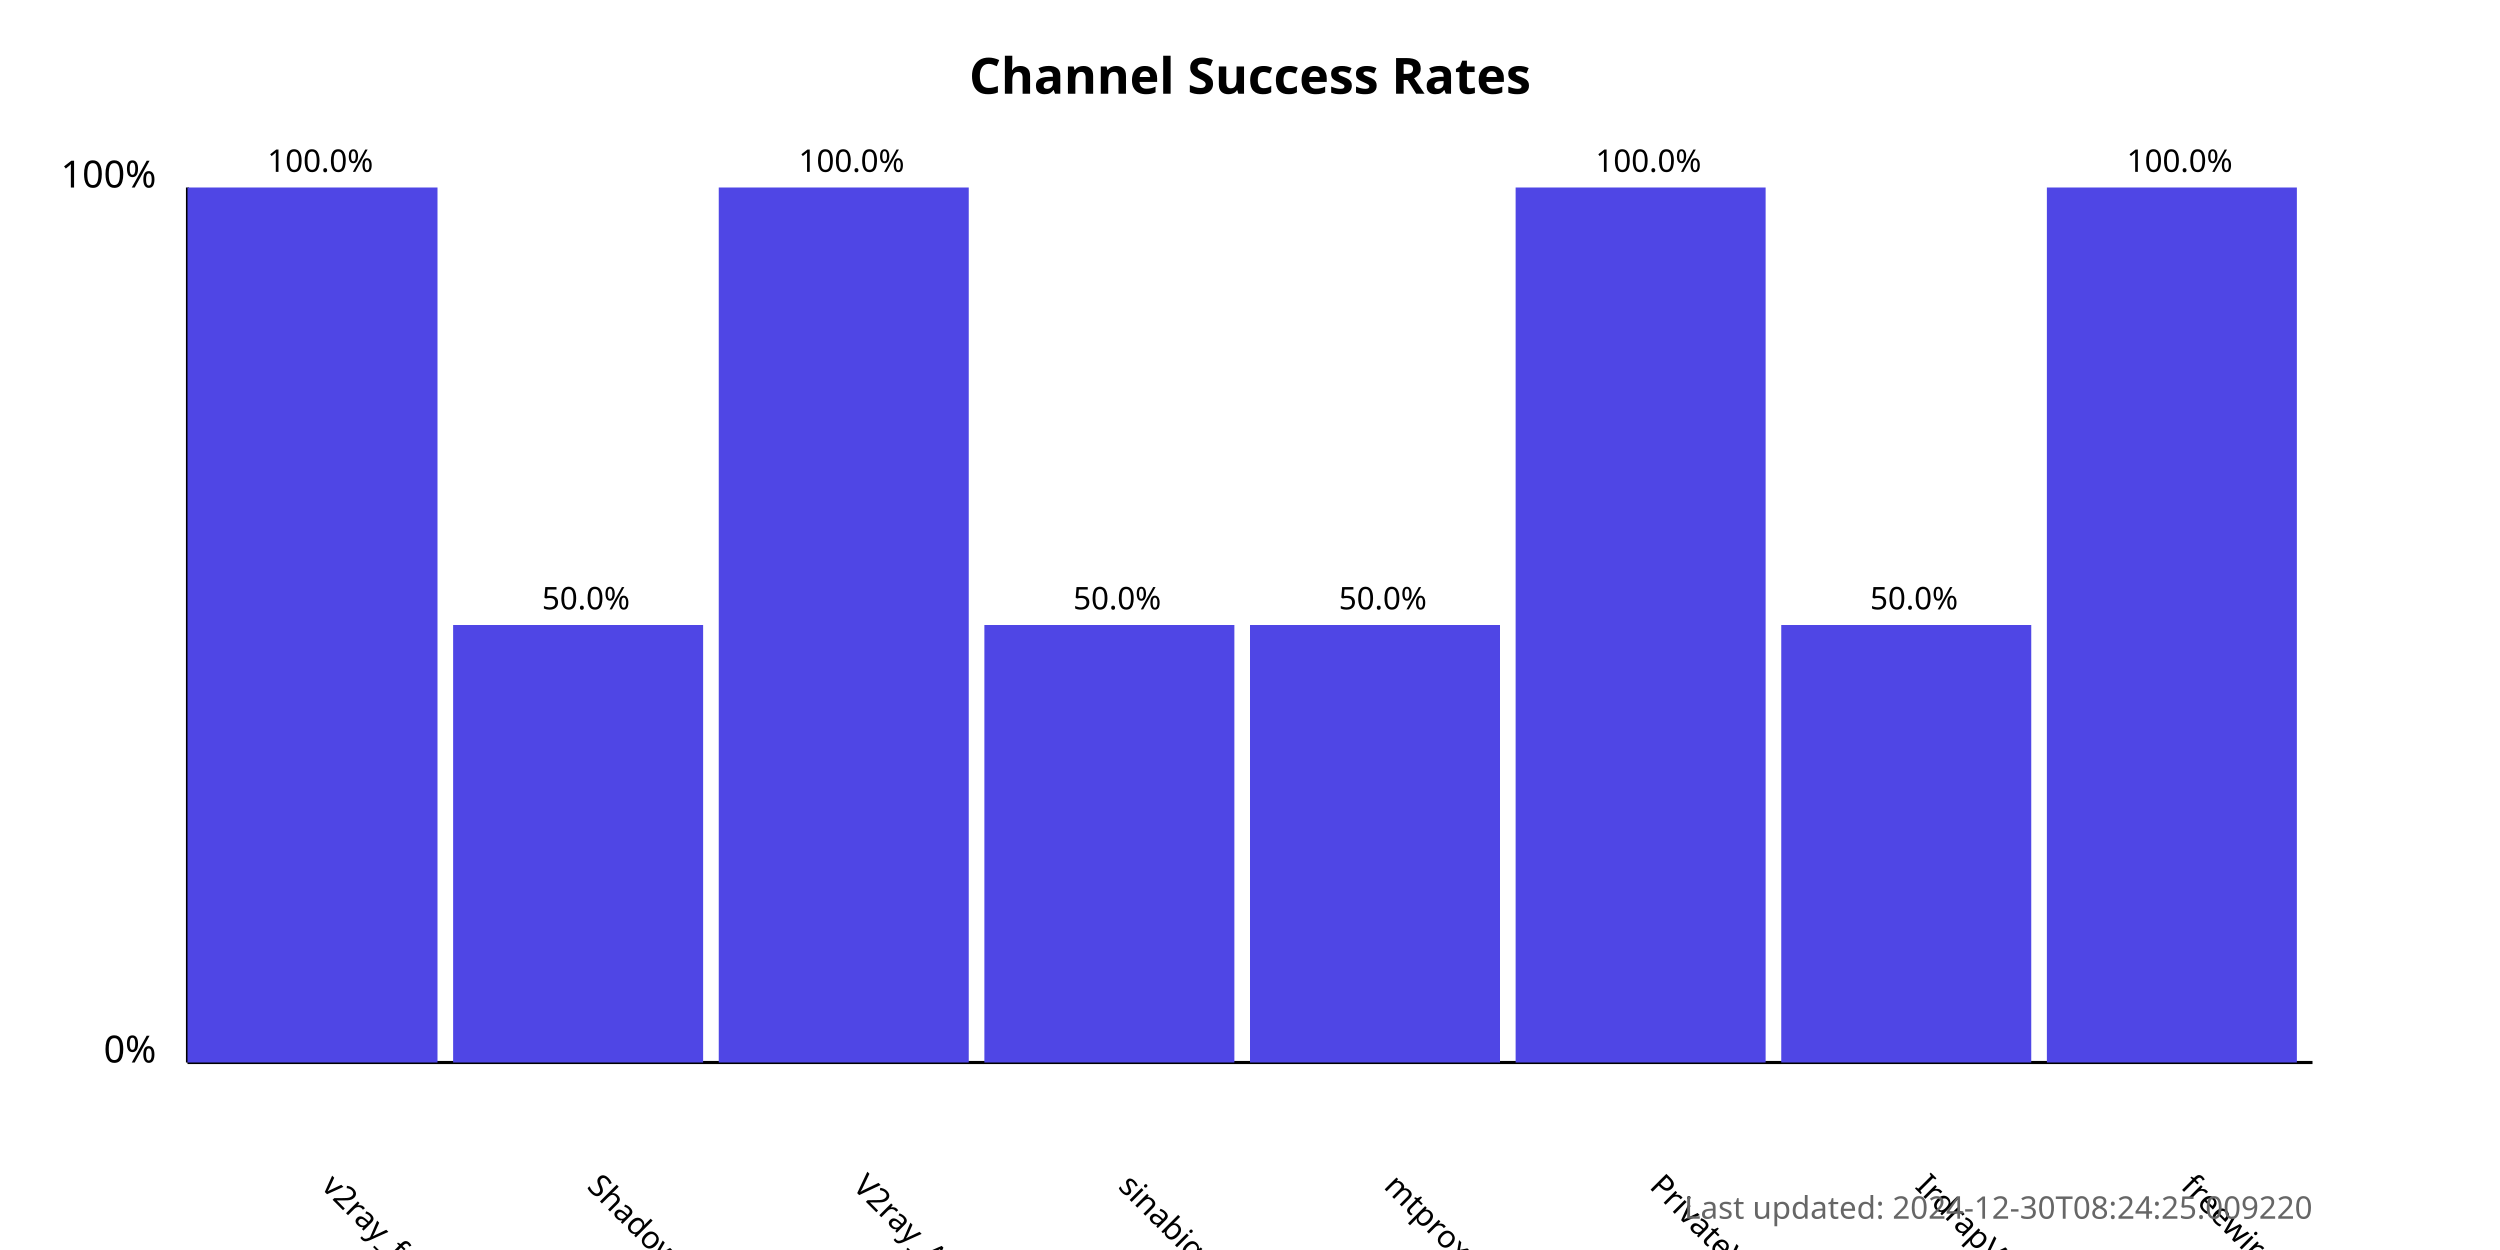
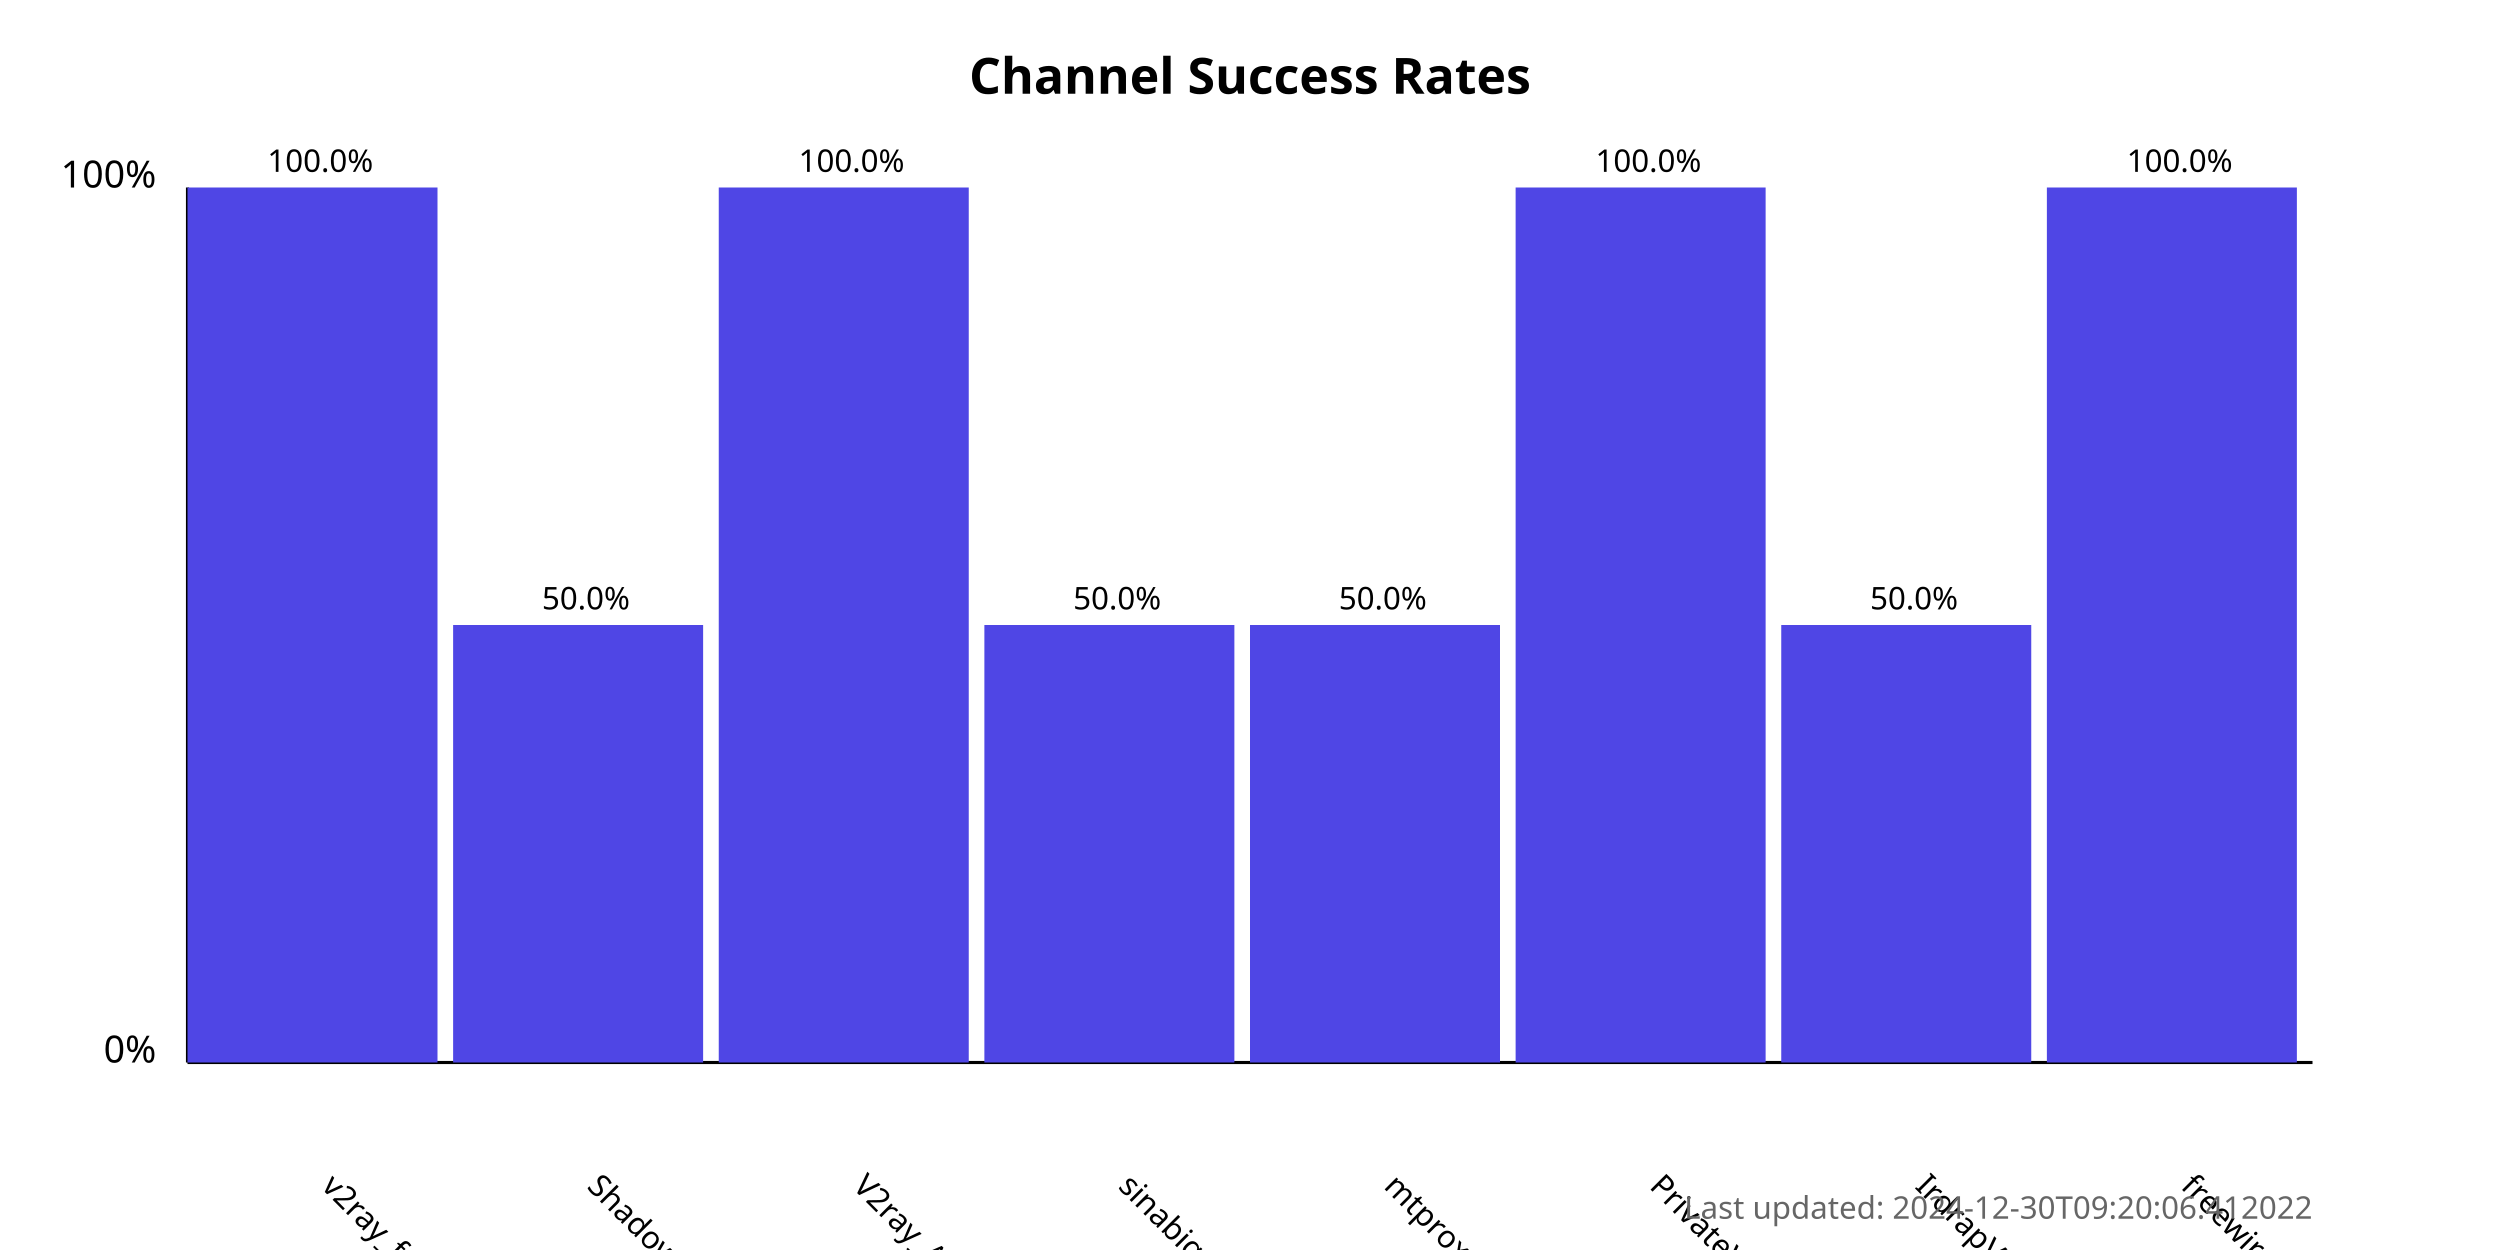
<svg xmlns="http://www.w3.org/2000/svg" width="800" height="400">
  <style>
            .chart-title { font: bold 16px sans-serif; }
            .axis-label { font: 12px sans-serif; }
            .tick-label { font: 10px sans-serif; }
            .bar { fill: #4f46e5; }
            .bar:hover { fill: #6366f1; }
            .timestamp { font: 10px sans-serif; fill: #666; }
        </style>
  <text x="400.0" y="30" text-anchor="middle" class="chart-title">
            Channel Success Rates
        </text>
  <line x1="60" y1="340" x2="60" y2="60" stroke="black" stroke-width="1" />
  <line x1="60" y1="340" x2="740" y2="340" stroke="black" stroke-width="1" />
  <text x="50" y="340" text-anchor="end" class="axis-label">0%</text>
  <text x="50" y="60" text-anchor="end" class="axis-label">100%</text>
  <g>
    <rect x="60" y="60.0" width="80.0" height="280.0" class="bar" />
    <text x="102.5" y="380" transform="rotate(45, 102.5, 380)" text-anchor="start" class="tick-label">
                v2ray_free_conf
            </text>
    <text x="102.5" y="55.0" text-anchor="middle" class="tick-label">
                100.0%
            </text>
  </g>
  <g>
    <rect x="145.0" y="200.0" width="80.0" height="140.0" class="bar" />
    <text x="187.5" y="380" transform="rotate(45, 187.5, 380)" text-anchor="start" class="tick-label">
                ShadowProxy66
            </text>
    <text x="187.5" y="195.0" text-anchor="middle" class="tick-label">
                50.0%
            </text>
  </g>
  <g>
    <rect x="230.0" y="60.0" width="80.0" height="280.0" class="bar" />
    <text x="272.5" y="380" transform="rotate(45, 272.5, 380)" text-anchor="start" class="tick-label">
                V2ray_Alpha
            </text>
    <text x="272.5" y="55.0" text-anchor="middle" class="tick-label">
                100.0%
            </text>
  </g>
  <g>
    <rect x="315.0" y="200.0" width="80.0" height="140.0" class="bar" />
    <text x="357.5" y="380" transform="rotate(45, 357.5, 380)" text-anchor="start" class="tick-label">
                sinabigo
            </text>
    <text x="357.5" y="195.0" text-anchor="middle" class="tick-label">
                50.0%
            </text>
  </g>
  <g>
    <rect x="400.0" y="200.0" width="80.0" height="140.0" class="bar" />
    <text x="442.5" y="380" transform="rotate(45, 442.5, 380)" text-anchor="start" class="tick-label">
                mtproxy_lists
            </text>
    <text x="442.5" y="195.0" text-anchor="middle" class="tick-label">
                50.0%
            </text>
  </g>
  <g>
    <rect x="485.0" y="60.0" width="80.0" height="280.0" class="bar" />
    <text x="527.5" y="380" transform="rotate(45, 527.5, 380)" text-anchor="start" class="tick-label">
                PrivateVPNs
            </text>
    <text x="527.5" y="55.0" text-anchor="middle" class="tick-label">
                100.0%
            </text>
  </g>
  <g>
    <rect x="570.0" y="200.0" width="80.0" height="140.0" class="bar" />
    <text x="612.5" y="380" transform="rotate(45, 612.5, 380)" text-anchor="start" class="tick-label">
                IrdrapVPNnews
            </text>
    <text x="612.5" y="195.0" text-anchor="middle" class="tick-label">
                50.0%
            </text>
  </g>
  <g>
    <rect x="655.0" y="60.0" width="80.0" height="280.0" class="bar" />
    <text x="697.5" y="380" transform="rotate(45, 697.5, 380)" text-anchor="start" class="tick-label">
                freewireguard
            </text>
    <text x="697.5" y="55.0" text-anchor="middle" class="tick-label">
                100.0%
            </text>
  </g>
  <text x="740" y="390" text-anchor="end" class="timestamp">
-             Last updated: 2024-12-30T08:24:25.009220
+             Last updated: 2024-12-30T09:20:06.412022
        </text>
</svg>
